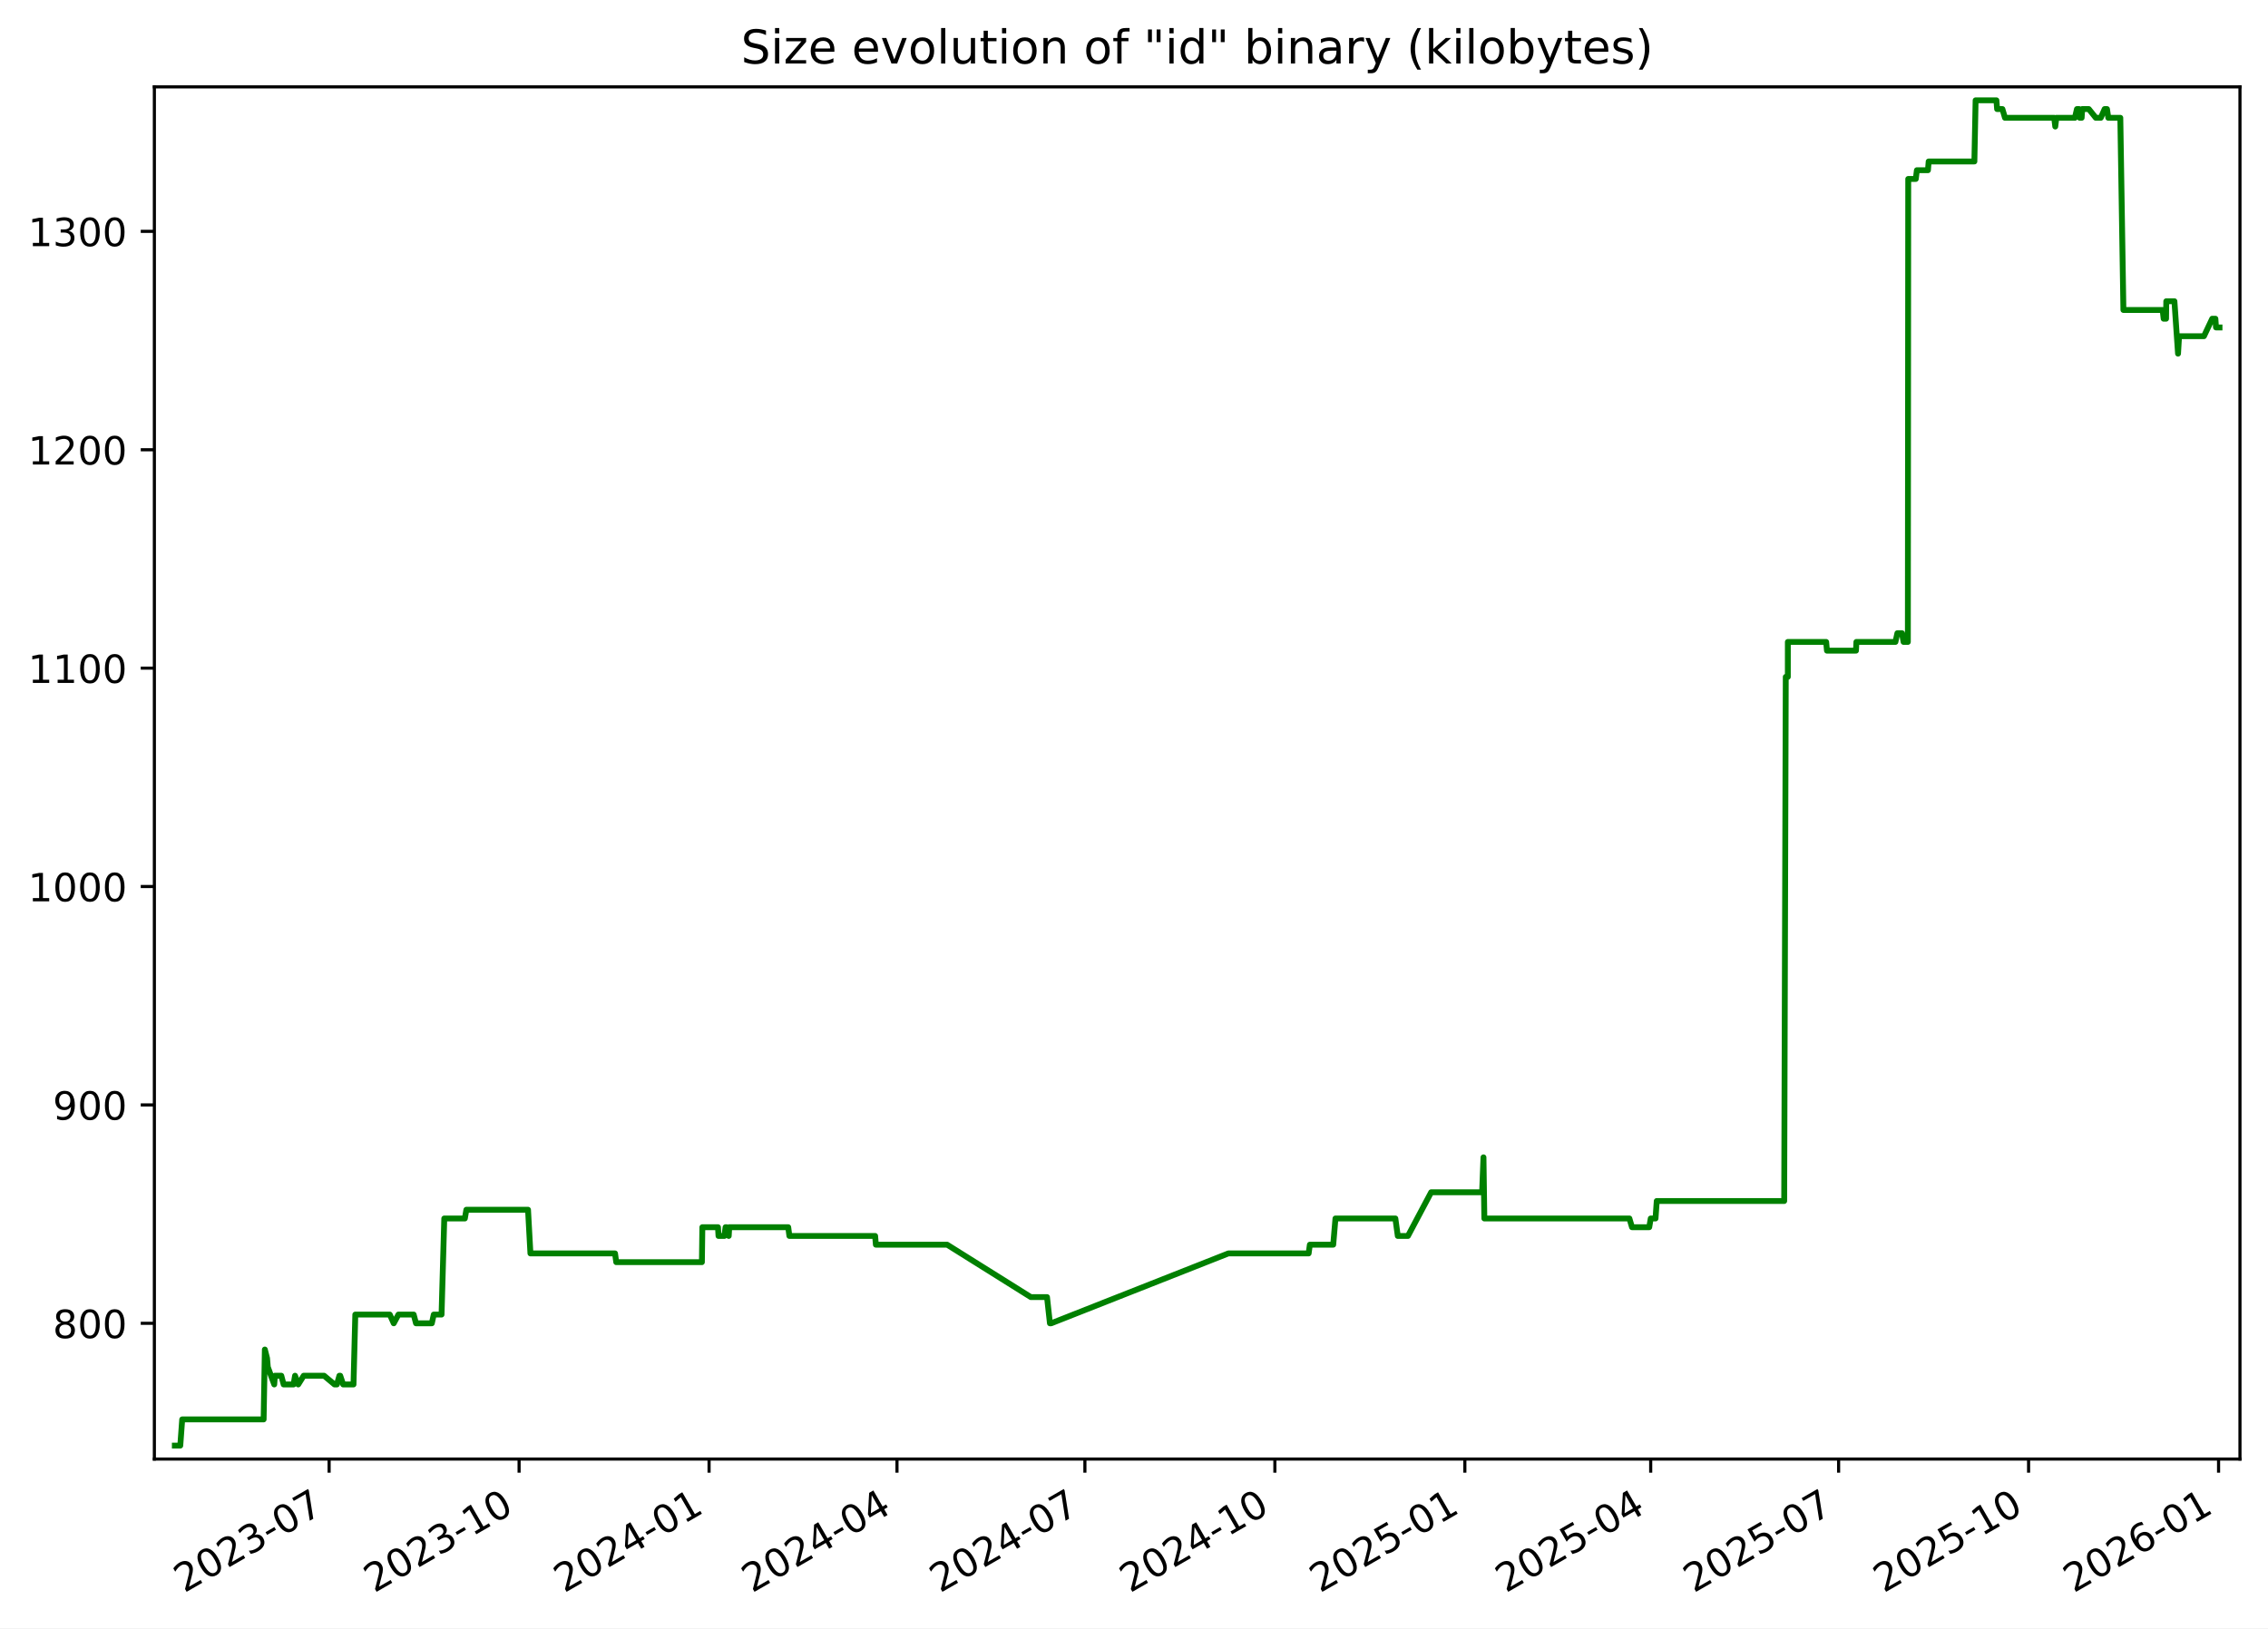
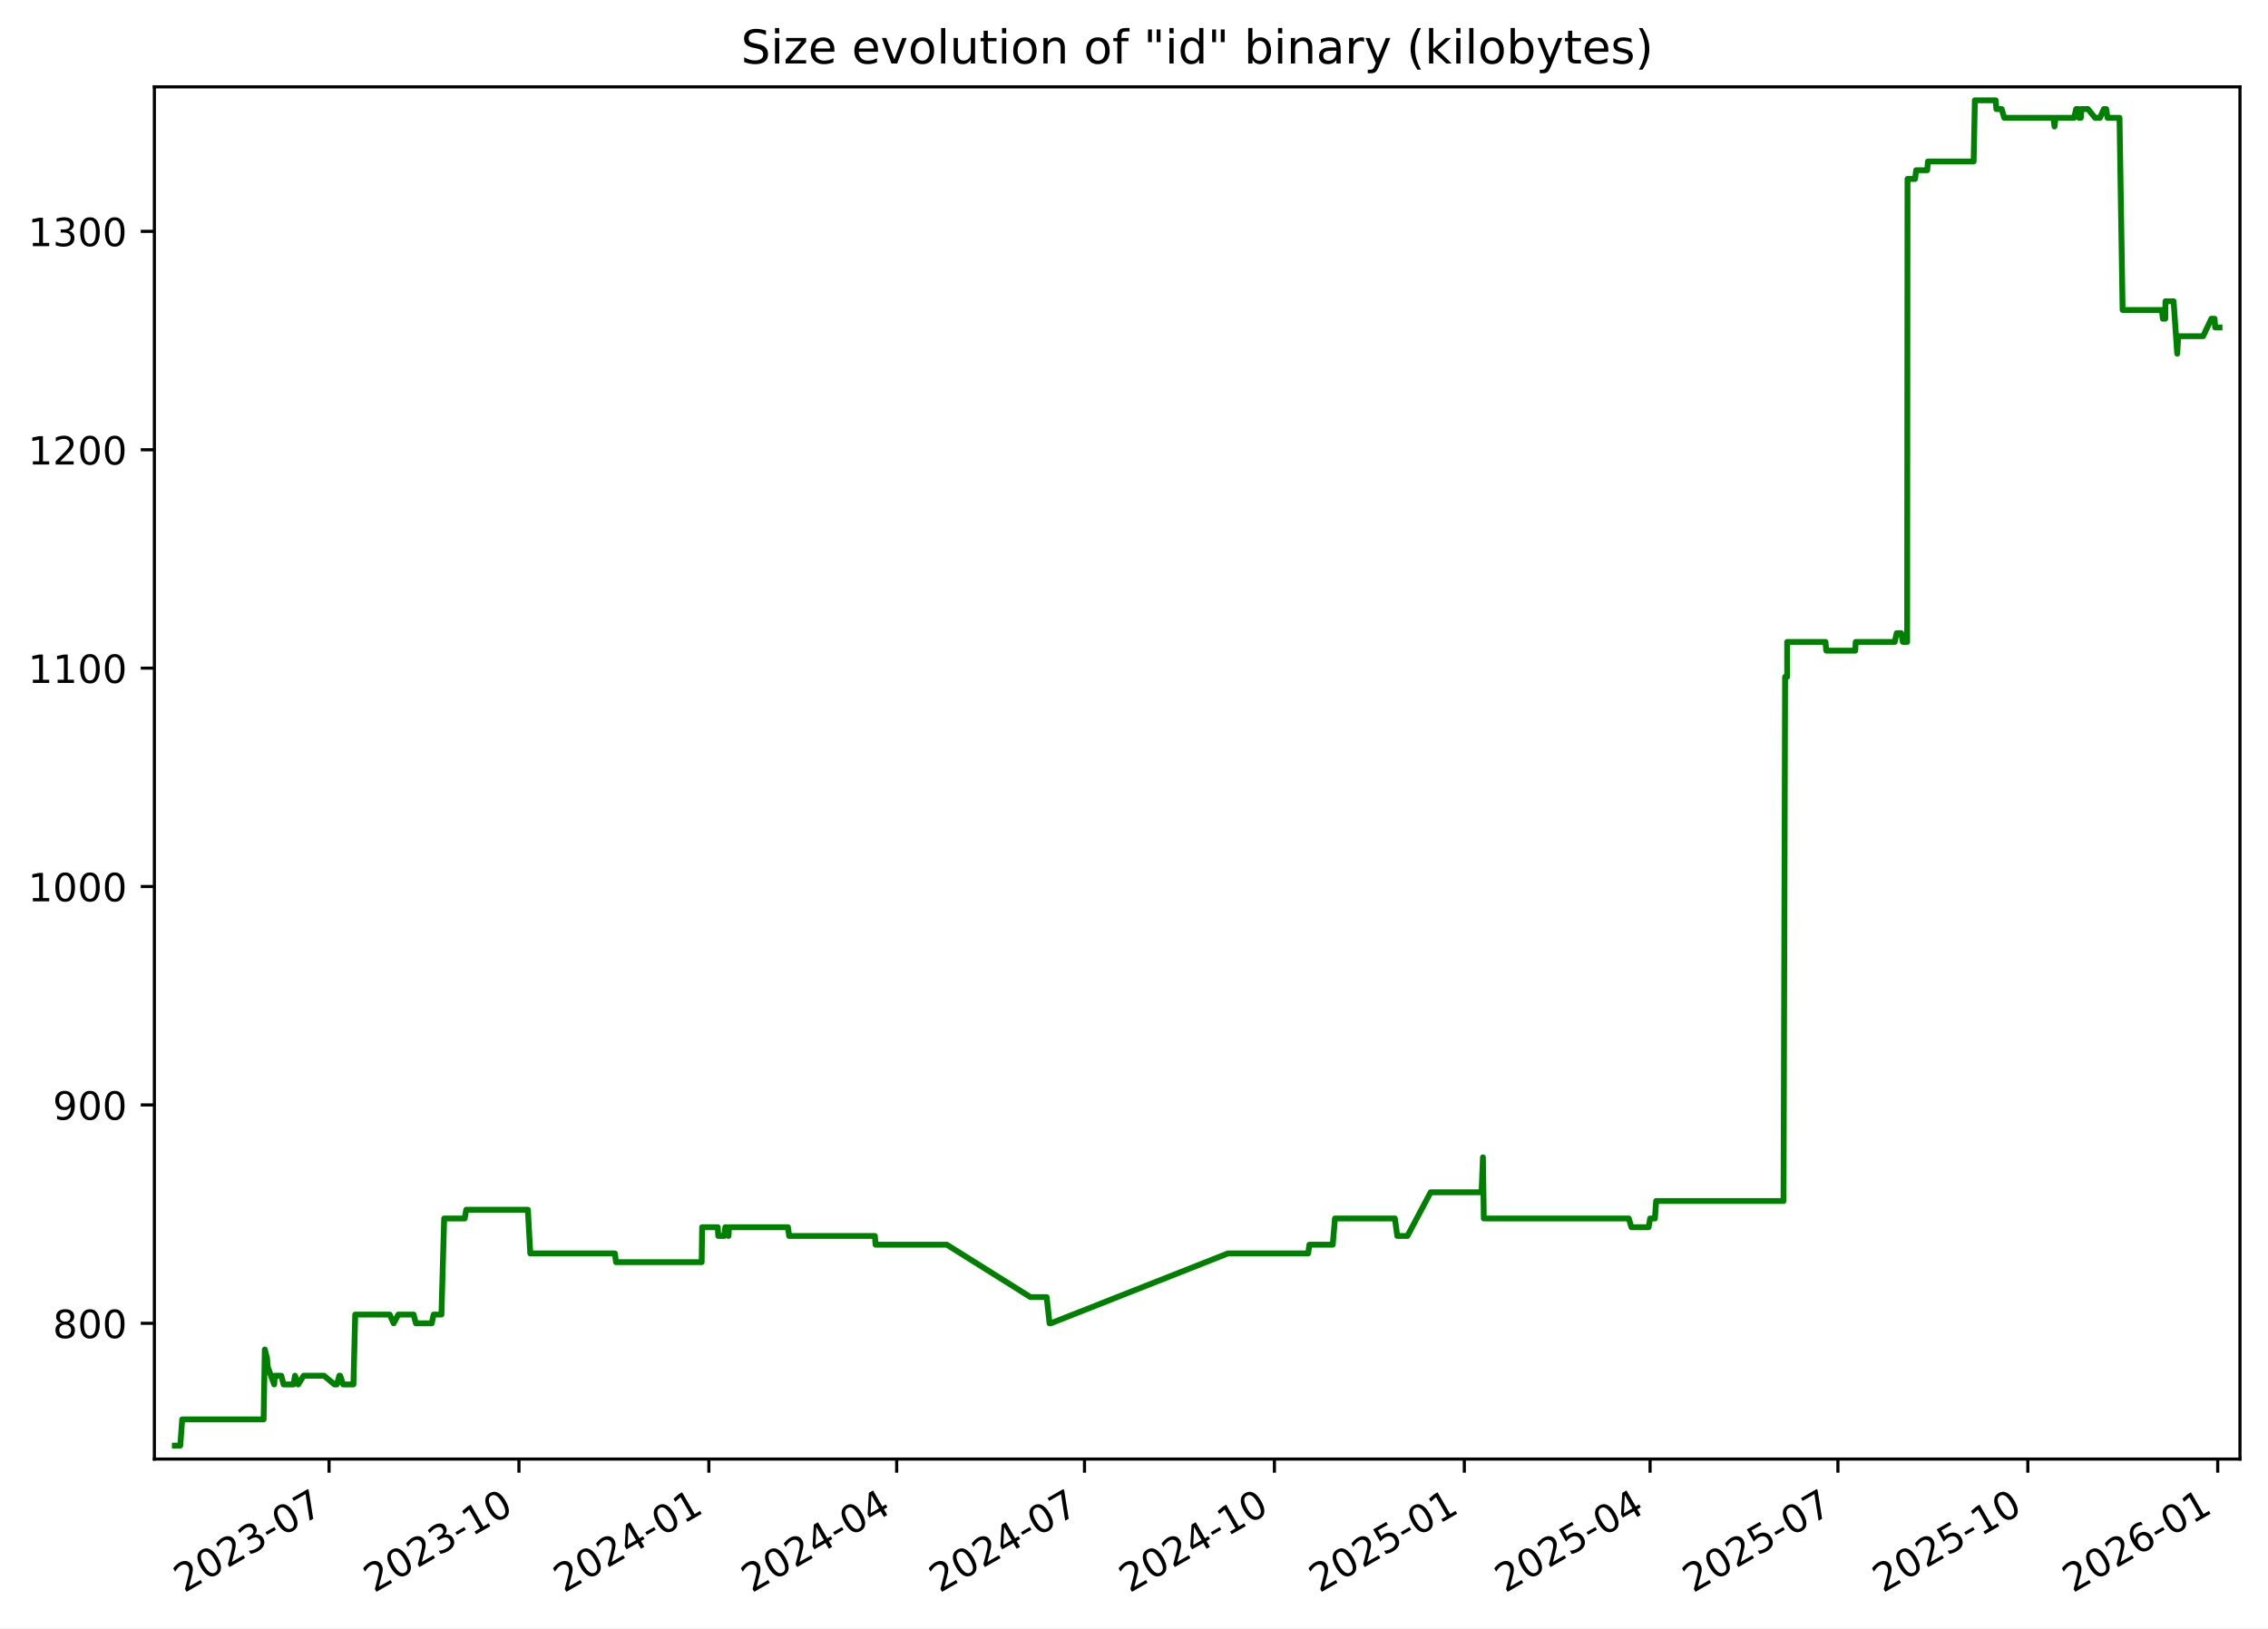
<svg xmlns="http://www.w3.org/2000/svg" xmlns:xlink="http://www.w3.org/1999/xlink" width="582.53pt" height="418.303pt" viewBox="0 0 582.53 418.303" version="1.1">
  <defs>
    <style type="text/css">*{stroke-linejoin: round; stroke-linecap: butt}</style>
  </defs>
  <g id="figure_1">
    <g id="patch_1">
      <path d="M -0 418.303  L 582.53 418.303  L 582.53 0  L -0 0  z " style="fill: #ffffff" />
    </g>
    <g id="axes_1">
      <g id="patch_2">
        <path d="M 39.65 374.83  L 575.33 374.83  L 575.33 22.318  L 39.65 22.318  z " style="fill: #ffffff" />
      </g>
      <g id="matplotlib.axis_1">
        <g id="xtick_1">
          <g id="line2d_1">
            <defs>
-               <path id="mf5f4cc1f6a" d="M 0 0  L 0 3.5  " style="stroke: #000000; stroke-width: 0.8" />
+               <path id="m05a085f015" d="M 0 0  L 0 3.5  " style="stroke: #000000; stroke-width: 0.8" />
            </defs>
            <g>
-               <use xlink:href="#mf5f4cc1f6a" x="84.532" y="374.83" style="stroke: #000000; stroke-width: 0.8" />
+               <use xlink:href="#m05a085f015" x="84.516" y="374.83" style="stroke: #000000; stroke-width: 0.8" />
            </g>
          </g>
          <g id="text_1">
-             <g transform="translate(47.30746 409.302) rotate(-30) scale(0.1 -0.1)">
+             <g transform="translate(47.29113 409.302) rotate(-30) scale(0.1 -0.1)">
              <defs>
                <path id="DejaVuSans-32" d="M 1228 531  L 3431 531  L 3431 0  L 469 0  L 469 531  Q 828 903 1448 1529  Q 2069 2156 2228 2338  Q 2531 2678 2651 2914  Q 2772 3150 2772 3378  Q 2772 3750 2511 3984  Q 2250 4219 1831 4219  Q 1534 4219 1204 4116  Q 875 4013 500 3803  L 500 4441  Q 881 4594 1212 4672  Q 1544 4750 1819 4750  Q 2544 4750 2975 4387  Q 3406 4025 3406 3419  Q 3406 3131 3298 2873  Q 3191 2616 2906 2266  Q 2828 2175 2409 1742  Q 1991 1309 1228 531  z " transform="scale(0.015625)" />
                <path id="DejaVuSans-30" d="M 2034 4250  Q 1547 4250 1301 3770  Q 1056 3291 1056 2328  Q 1056 1369 1301 889  Q 1547 409 2034 409  Q 2525 409 2770 889  Q 3016 1369 3016 2328  Q 3016 3291 2770 3770  Q 2525 4250 2034 4250  z M 2034 4750  Q 2819 4750 3233 4129  Q 3647 3509 3647 2328  Q 3647 1150 3233 529  Q 2819 -91 2034 -91  Q 1250 -91 836 529  Q 422 1150 422 2328  Q 422 3509 836 4129  Q 1250 4750 2034 4750  z " transform="scale(0.015625)" />
                <path id="DejaVuSans-33" d="M 2597 2516  Q 3050 2419 3304 2112  Q 3559 1806 3559 1356  Q 3559 666 3084 287  Q 2609 -91 1734 -91  Q 1441 -91 1130 -33  Q 819 25 488 141  L 488 750  Q 750 597 1062 519  Q 1375 441 1716 441  Q 2309 441 2620 675  Q 2931 909 2931 1356  Q 2931 1769 2642 2001  Q 2353 2234 1838 2234  L 1294 2234  L 1294 2753  L 1863 2753  Q 2328 2753 2575 2939  Q 2822 3125 2822 3475  Q 2822 3834 2567 4026  Q 2313 4219 1838 4219  Q 1578 4219 1281 4162  Q 984 4106 628 3988  L 628 4550  Q 988 4650 1302 4700  Q 1616 4750 1894 4750  Q 2613 4750 3031 4423  Q 3450 4097 3450 3541  Q 3450 3153 3228 2886  Q 3006 2619 2597 2516  z " transform="scale(0.015625)" />
                <path id="DejaVuSans-2d" d="M 313 2009  L 1997 2009  L 1997 1497  L 313 1497  L 313 2009  z " transform="scale(0.015625)" />
                <path id="DejaVuSans-37" d="M 525 4666  L 3525 4666  L 3525 4397  L 1831 0  L 1172 0  L 2766 4134  L 525 4134  L 525 4666  z " transform="scale(0.015625)" />
              </defs>
              <use xlink:href="#DejaVuSans-32" />
              <use xlink:href="#DejaVuSans-30" x="63.623" />
              <use xlink:href="#DejaVuSans-32" x="127.246" />
              <use xlink:href="#DejaVuSans-33" x="190.869" />
              <use xlink:href="#DejaVuSans-2d" x="254.492" />
              <use xlink:href="#DejaVuSans-30" x="290.576" />
              <use xlink:href="#DejaVuSans-37" x="354.199" />
            </g>
          </g>
        </g>
        <g id="xtick_2">
          <g id="line2d_2">
            <g>
-               <use xlink:href="#mf5f4cc1f6a" x="133.327" y="374.83" style="stroke: #000000; stroke-width: 0.8" />
+               <use xlink:href="#m05a085f015" x="133.291" y="374.83" style="stroke: #000000; stroke-width: 0.8" />
            </g>
          </g>
          <g id="text_2">
-             <g transform="translate(96.10268 409.302) rotate(-30) scale(0.1 -0.1)">
+             <g transform="translate(96.06624 409.302) rotate(-30) scale(0.1 -0.1)">
              <defs>
                <path id="DejaVuSans-31" d="M 794 531  L 1825 531  L 1825 4091  L 703 3866  L 703 4441  L 1819 4666  L 2450 4666  L 2450 531  L 3481 531  L 3481 0  L 794 0  L 794 531  z " transform="scale(0.015625)" />
              </defs>
              <use xlink:href="#DejaVuSans-32" />
              <use xlink:href="#DejaVuSans-30" x="63.623" />
              <use xlink:href="#DejaVuSans-32" x="127.246" />
              <use xlink:href="#DejaVuSans-33" x="190.869" />
              <use xlink:href="#DejaVuSans-2d" x="254.492" />
              <use xlink:href="#DejaVuSans-31" x="290.576" />
              <use xlink:href="#DejaVuSans-30" x="354.199" />
            </g>
          </g>
        </g>
        <g id="xtick_3">
          <g id="line2d_3">
            <g>
-               <use xlink:href="#mf5f4cc1f6a" x="182.123" y="374.83" style="stroke: #000000; stroke-width: 0.8" />
+               <use xlink:href="#m05a085f015" x="182.066" y="374.83" style="stroke: #000000; stroke-width: 0.8" />
            </g>
          </g>
          <g id="text_3">
-             <g transform="translate(144.8979 409.302) rotate(-30) scale(0.1 -0.1)">
+             <g transform="translate(144.8414 409.302) rotate(-30) scale(0.1 -0.1)">
              <defs>
                <path id="DejaVuSans-34" d="M 2419 4116  L 825 1625  L 2419 1625  L 2419 4116  z M 2253 4666  L 3047 4666  L 3047 1625  L 3713 1625  L 3713 1100  L 3047 1100  L 3047 0  L 2419 0  L 2419 1100  L 313 1100  L 313 1709  L 2253 4666  z " transform="scale(0.015625)" />
              </defs>
              <use xlink:href="#DejaVuSans-32" />
              <use xlink:href="#DejaVuSans-30" x="63.623" />
              <use xlink:href="#DejaVuSans-32" x="127.246" />
              <use xlink:href="#DejaVuSans-34" x="190.869" />
              <use xlink:href="#DejaVuSans-2d" x="254.492" />
              <use xlink:href="#DejaVuSans-30" x="290.576" />
              <use xlink:href="#DejaVuSans-31" x="354.199" />
            </g>
          </g>
        </g>
        <g id="xtick_4">
          <g id="line2d_4">
            <g>
-               <use xlink:href="#mf5f4cc1f6a" x="230.388" y="374.83" style="stroke: #000000; stroke-width: 0.8" />
+               <use xlink:href="#m05a085f015" x="230.311" y="374.83" style="stroke: #000000; stroke-width: 0.8" />
            </g>
          </g>
          <g id="text_4">
-             <g transform="translate(193.1627 409.302) rotate(-30) scale(0.1 -0.1)">
+             <g transform="translate(193.0863 409.302) rotate(-30) scale(0.1 -0.1)">
              <use xlink:href="#DejaVuSans-32" />
              <use xlink:href="#DejaVuSans-30" x="63.623" />
              <use xlink:href="#DejaVuSans-32" x="127.246" />
              <use xlink:href="#DejaVuSans-34" x="190.869" />
              <use xlink:href="#DejaVuSans-2d" x="254.492" />
              <use xlink:href="#DejaVuSans-30" x="290.576" />
              <use xlink:href="#DejaVuSans-34" x="354.199" />
            </g>
          </g>
        </g>
        <g id="xtick_5">
          <g id="line2d_5">
            <g>
-               <use xlink:href="#mf5f4cc1f6a" x="278.652" y="374.83" style="stroke: #000000; stroke-width: 0.8" />
+               <use xlink:href="#m05a085f015" x="278.556" y="374.83" style="stroke: #000000; stroke-width: 0.8" />
            </g>
          </g>
          <g id="text_5">
-             <g transform="translate(241.4276 409.302) rotate(-30) scale(0.1 -0.1)">
+             <g transform="translate(241.3313 409.302) rotate(-30) scale(0.1 -0.1)">
              <use xlink:href="#DejaVuSans-32" />
              <use xlink:href="#DejaVuSans-30" x="63.623" />
              <use xlink:href="#DejaVuSans-32" x="127.246" />
              <use xlink:href="#DejaVuSans-34" x="190.869" />
              <use xlink:href="#DejaVuSans-2d" x="254.492" />
              <use xlink:href="#DejaVuSans-30" x="290.576" />
              <use xlink:href="#DejaVuSans-37" x="354.199" />
            </g>
          </g>
        </g>
        <g id="xtick_6">
          <g id="line2d_6">
            <g>
-               <use xlink:href="#mf5f4cc1f6a" x="327.448" y="374.83" style="stroke: #000000; stroke-width: 0.8" />
+               <use xlink:href="#m05a085f015" x="327.331" y="374.83" style="stroke: #000000; stroke-width: 0.8" />
            </g>
          </g>
          <g id="text_6">
-             <g transform="translate(290.2228 409.302) rotate(-30) scale(0.1 -0.1)">
+             <g transform="translate(290.1064 409.302) rotate(-30) scale(0.1 -0.1)">
              <use xlink:href="#DejaVuSans-32" />
              <use xlink:href="#DejaVuSans-30" x="63.623" />
              <use xlink:href="#DejaVuSans-32" x="127.246" />
              <use xlink:href="#DejaVuSans-34" x="190.869" />
              <use xlink:href="#DejaVuSans-2d" x="254.492" />
              <use xlink:href="#DejaVuSans-31" x="290.576" />
              <use xlink:href="#DejaVuSans-30" x="354.199" />
            </g>
          </g>
        </g>
        <g id="xtick_7">
          <g id="line2d_7">
            <g>
-               <use xlink:href="#mf5f4cc1f6a" x="376.243" y="374.83" style="stroke: #000000; stroke-width: 0.8" />
+               <use xlink:href="#m05a085f015" x="376.106" y="374.83" style="stroke: #000000; stroke-width: 0.8" />
            </g>
          </g>
          <g id="text_7">
-             <g transform="translate(339.018 409.302) rotate(-30) scale(0.1 -0.1)">
+             <g transform="translate(338.8815 409.302) rotate(-30) scale(0.1 -0.1)">
              <defs>
                <path id="DejaVuSans-35" d="M 691 4666  L 3169 4666  L 3169 4134  L 1269 4134  L 1269 2991  Q 1406 3038 1543 3061  Q 1681 3084 1819 3084  Q 2600 3084 3056 2656  Q 3513 2228 3513 1497  Q 3513 744 3044 326  Q 2575 -91 1722 -91  Q 1428 -91 1123 -41  Q 819 9 494 109  L 494 744  Q 775 591 1075 516  Q 1375 441 1709 441  Q 2250 441 2565 725  Q 2881 1009 2881 1497  Q 2881 1984 2565 2268  Q 2250 2553 1709 2553  Q 1456 2553 1204 2497  Q 953 2441 691 2322  L 691 4666  z " transform="scale(0.015625)" />
              </defs>
              <use xlink:href="#DejaVuSans-32" />
              <use xlink:href="#DejaVuSans-30" x="63.623" />
              <use xlink:href="#DejaVuSans-32" x="127.246" />
              <use xlink:href="#DejaVuSans-35" x="190.869" />
              <use xlink:href="#DejaVuSans-2d" x="254.492" />
              <use xlink:href="#DejaVuSans-30" x="290.576" />
              <use xlink:href="#DejaVuSans-31" x="354.199" />
            </g>
          </g>
        </g>
        <g id="xtick_8">
          <g id="line2d_8">
            <g>
-               <use xlink:href="#mf5f4cc1f6a" x="423.977" y="374.83" style="stroke: #000000; stroke-width: 0.8" />
+               <use xlink:href="#m05a085f015" x="423.821" y="374.83" style="stroke: #000000; stroke-width: 0.8" />
            </g>
          </g>
          <g id="text_8">
-             <g transform="translate(386.7525 409.302) rotate(-30) scale(0.1 -0.1)">
+             <g transform="translate(386.5963 409.302) rotate(-30) scale(0.1 -0.1)">
              <use xlink:href="#DejaVuSans-32" />
              <use xlink:href="#DejaVuSans-30" x="63.623" />
              <use xlink:href="#DejaVuSans-32" x="127.246" />
              <use xlink:href="#DejaVuSans-35" x="190.869" />
              <use xlink:href="#DejaVuSans-2d" x="254.492" />
              <use xlink:href="#DejaVuSans-30" x="290.576" />
              <use xlink:href="#DejaVuSans-34" x="354.199" />
            </g>
          </g>
        </g>
        <g id="xtick_9">
          <g id="line2d_9">
            <g>
-               <use xlink:href="#mf5f4cc1f6a" x="472.242" y="374.83" style="stroke: #000000; stroke-width: 0.8" />
+               <use xlink:href="#m05a085f015" x="472.066" y="374.83" style="stroke: #000000; stroke-width: 0.8" />
            </g>
          </g>
          <g id="text_9">
-             <g transform="translate(435.0173 409.302) rotate(-30) scale(0.1 -0.1)">
+             <g transform="translate(434.8412 409.302) rotate(-30) scale(0.1 -0.1)">
              <use xlink:href="#DejaVuSans-32" />
              <use xlink:href="#DejaVuSans-30" x="63.623" />
              <use xlink:href="#DejaVuSans-32" x="127.246" />
              <use xlink:href="#DejaVuSans-35" x="190.869" />
              <use xlink:href="#DejaVuSans-2d" x="254.492" />
              <use xlink:href="#DejaVuSans-30" x="290.576" />
              <use xlink:href="#DejaVuSans-37" x="354.199" />
            </g>
          </g>
        </g>
        <g id="xtick_10">
          <g id="line2d_10">
            <g>
-               <use xlink:href="#mf5f4cc1f6a" x="521.037" y="374.83" style="stroke: #000000; stroke-width: 0.8" />
+               <use xlink:href="#m05a085f015" x="520.841" y="374.83" style="stroke: #000000; stroke-width: 0.8" />
            </g>
          </g>
          <g id="text_10">
-             <g transform="translate(483.8125 409.302) rotate(-30) scale(0.1 -0.1)">
+             <g transform="translate(483.6164 409.302) rotate(-30) scale(0.1 -0.1)">
              <use xlink:href="#DejaVuSans-32" />
              <use xlink:href="#DejaVuSans-30" x="63.623" />
              <use xlink:href="#DejaVuSans-32" x="127.246" />
              <use xlink:href="#DejaVuSans-35" x="190.869" />
              <use xlink:href="#DejaVuSans-2d" x="254.492" />
              <use xlink:href="#DejaVuSans-31" x="290.576" />
              <use xlink:href="#DejaVuSans-30" x="354.199" />
            </g>
          </g>
        </g>
        <g id="xtick_11">
          <g id="line2d_11">
            <g>
-               <use xlink:href="#mf5f4cc1f6a" x="569.833" y="374.83" style="stroke: #000000; stroke-width: 0.8" />
+               <use xlink:href="#m05a085f015" x="569.616" y="374.83" style="stroke: #000000; stroke-width: 0.8" />
            </g>
          </g>
          <g id="text_11">
-             <g transform="translate(532.6078 409.302) rotate(-30) scale(0.1 -0.1)">
+             <g transform="translate(532.3915 409.302) rotate(-30) scale(0.1 -0.1)">
              <defs>
                <path id="DejaVuSans-36" d="M 2113 2584  Q 1688 2584 1439 2293  Q 1191 2003 1191 1497  Q 1191 994 1439 701  Q 1688 409 2113 409  Q 2538 409 2786 701  Q 3034 994 3034 1497  Q 3034 2003 2786 2293  Q 2538 2584 2113 2584  z M 3366 4563  L 3366 3988  Q 3128 4100 2886 4159  Q 2644 4219 2406 4219  Q 1781 4219 1451 3797  Q 1122 3375 1075 2522  Q 1259 2794 1537 2939  Q 1816 3084 2150 3084  Q 2853 3084 3261 2657  Q 3669 2231 3669 1497  Q 3669 778 3244 343  Q 2819 -91 2113 -91  Q 1303 -91 875 529  Q 447 1150 447 2328  Q 447 3434 972 4092  Q 1497 4750 2381 4750  Q 2619 4750 2861 4703  Q 3103 4656 3366 4563  z " transform="scale(0.015625)" />
              </defs>
              <use xlink:href="#DejaVuSans-32" />
              <use xlink:href="#DejaVuSans-30" x="63.623" />
              <use xlink:href="#DejaVuSans-32" x="127.246" />
              <use xlink:href="#DejaVuSans-36" x="190.869" />
              <use xlink:href="#DejaVuSans-2d" x="254.492" />
              <use xlink:href="#DejaVuSans-30" x="290.576" />
              <use xlink:href="#DejaVuSans-31" x="354.199" />
            </g>
          </g>
        </g>
      </g>
      <g id="matplotlib.axis_2">
        <g id="ytick_1">
          <g id="line2d_12">
            <defs>
-               <path id="mc8a5a94834" d="M 0 0  L -3.5 0  " style="stroke: #000000; stroke-width: 0.8" />
+               <path id="mbc5a018253" d="M 0 0  L -3.5 0  " style="stroke: #000000; stroke-width: 0.8" />
            </defs>
            <g>
-               <use xlink:href="#mc8a5a94834" x="39.65" y="339.956" style="stroke: #000000; stroke-width: 0.8" />
+               <use xlink:href="#mbc5a018253" x="39.65" y="339.956" style="stroke: #000000; stroke-width: 0.8" />
            </g>
          </g>
          <g id="text_12">
            <g transform="translate(13.5625 343.7552) scale(0.1 -0.1)">
              <defs>
                <path id="DejaVuSans-38" d="M 2034 2216  Q 1584 2216 1326 1975  Q 1069 1734 1069 1313  Q 1069 891 1326 650  Q 1584 409 2034 409  Q 2484 409 2743 651  Q 3003 894 3003 1313  Q 3003 1734 2745 1975  Q 2488 2216 2034 2216  z M 1403 2484  Q 997 2584 770 2862  Q 544 3141 544 3541  Q 544 4100 942 4425  Q 1341 4750 2034 4750  Q 2731 4750 3128 4425  Q 3525 4100 3525 3541  Q 3525 3141 3298 2862  Q 3072 2584 2669 2484  Q 3125 2378 3379 2068  Q 3634 1759 3634 1313  Q 3634 634 3220 271  Q 2806 -91 2034 -91  Q 1263 -91 848 271  Q 434 634 434 1313  Q 434 1759 690 2068  Q 947 2378 1403 2484  z M 1172 3481  Q 1172 3119 1398 2916  Q 1625 2713 2034 2713  Q 2441 2713 2670 2916  Q 2900 3119 2900 3481  Q 2900 3844 2670 4047  Q 2441 4250 2034 4250  Q 1625 4250 1398 4047  Q 1172 3844 1172 3481  z " transform="scale(0.015625)" />
              </defs>
              <use xlink:href="#DejaVuSans-38" />
              <use xlink:href="#DejaVuSans-30" x="63.623" />
              <use xlink:href="#DejaVuSans-30" x="127.246" />
            </g>
          </g>
        </g>
        <g id="ytick_2">
          <g id="line2d_13">
            <g>
-               <use xlink:href="#mc8a5a94834" x="39.65" y="283.852" style="stroke: #000000; stroke-width: 0.8" />
+               <use xlink:href="#mbc5a018253" x="39.65" y="283.852" style="stroke: #000000; stroke-width: 0.8" />
            </g>
          </g>
          <g id="text_13">
            <g transform="translate(13.5625 287.6513) scale(0.1 -0.1)">
              <defs>
                <path id="DejaVuSans-39" d="M 703 97  L 703 672  Q 941 559 1184 500  Q 1428 441 1663 441  Q 2288 441 2617 861  Q 2947 1281 2994 2138  Q 2813 1869 2534 1725  Q 2256 1581 1919 1581  Q 1219 1581 811 2004  Q 403 2428 403 3163  Q 403 3881 828 4315  Q 1253 4750 1959 4750  Q 2769 4750 3195 4129  Q 3622 3509 3622 2328  Q 3622 1225 3098 567  Q 2575 -91 1691 -91  Q 1453 -91 1209 -44  Q 966 3 703 97  z M 1959 2075  Q 2384 2075 2632 2365  Q 2881 2656 2881 3163  Q 2881 3666 2632 3958  Q 2384 4250 1959 4250  Q 1534 4250 1286 3958  Q 1038 3666 1038 3163  Q 1038 2656 1286 2365  Q 1534 2075 1959 2075  z " transform="scale(0.015625)" />
              </defs>
              <use xlink:href="#DejaVuSans-39" />
              <use xlink:href="#DejaVuSans-30" x="63.623" />
              <use xlink:href="#DejaVuSans-30" x="127.246" />
            </g>
          </g>
        </g>
        <g id="ytick_3">
          <g id="line2d_14">
            <g>
-               <use xlink:href="#mc8a5a94834" x="39.65" y="227.748" style="stroke: #000000; stroke-width: 0.8" />
+               <use xlink:href="#mbc5a018253" x="39.65" y="227.748" style="stroke: #000000; stroke-width: 0.8" />
            </g>
          </g>
          <g id="text_14">
            <g transform="translate(7.2 231.5474) scale(0.1 -0.1)">
              <use xlink:href="#DejaVuSans-31" />
              <use xlink:href="#DejaVuSans-30" x="63.623" />
              <use xlink:href="#DejaVuSans-30" x="127.246" />
              <use xlink:href="#DejaVuSans-30" x="190.869" />
            </g>
          </g>
        </g>
        <g id="ytick_4">
          <g id="line2d_15">
            <g>
-               <use xlink:href="#mc8a5a94834" x="39.65" y="171.644" style="stroke: #000000; stroke-width: 0.8" />
+               <use xlink:href="#mbc5a018253" x="39.65" y="171.644" style="stroke: #000000; stroke-width: 0.8" />
            </g>
          </g>
          <g id="text_15">
            <g transform="translate(7.2 175.4435) scale(0.1 -0.1)">
              <use xlink:href="#DejaVuSans-31" />
              <use xlink:href="#DejaVuSans-31" x="63.623" />
              <use xlink:href="#DejaVuSans-30" x="127.246" />
              <use xlink:href="#DejaVuSans-30" x="190.869" />
            </g>
          </g>
        </g>
        <g id="ytick_5">
          <g id="line2d_16">
            <g>
-               <use xlink:href="#mc8a5a94834" x="39.65" y="115.54" style="stroke: #000000; stroke-width: 0.8" />
+               <use xlink:href="#mbc5a018253" x="39.65" y="115.54" style="stroke: #000000; stroke-width: 0.8" />
            </g>
          </g>
          <g id="text_16">
            <g transform="translate(7.2 119.3396) scale(0.1 -0.1)">
              <use xlink:href="#DejaVuSans-31" />
              <use xlink:href="#DejaVuSans-32" x="63.623" />
              <use xlink:href="#DejaVuSans-30" x="127.246" />
              <use xlink:href="#DejaVuSans-30" x="190.869" />
            </g>
          </g>
        </g>
        <g id="ytick_6">
          <g id="line2d_17">
            <g>
-               <use xlink:href="#mc8a5a94834" x="39.65" y="59.436" style="stroke: #000000; stroke-width: 0.8" />
+               <use xlink:href="#mbc5a018253" x="39.65" y="59.436" style="stroke: #000000; stroke-width: 0.8" />
            </g>
          </g>
          <g id="text_17">
            <g transform="translate(7.2 63.23568) scale(0.1 -0.1)">
              <use xlink:href="#DejaVuSans-31" />
              <use xlink:href="#DejaVuSans-33" x="63.623" />
              <use xlink:href="#DejaVuSans-30" x="127.246" />
              <use xlink:href="#DejaVuSans-30" x="190.869" />
            </g>
          </g>
        </g>
      </g>
      <g id="line2d_18">
-         <path d="M 44.902 371.374  L 46.306 371.374  L 46.797 364.642  L 67.715 364.642  L 68.026 346.688  L 68.596 348.933  L 68.784 351.177  L 70.437 355.665  L 70.599 353.421  L 72.252 353.421  L 72.853 355.665  L 75.401 355.665  L 75.783 353.421  L 76.599 355.665  L 78.004 353.421  L 83.234 353.421  L 85.922 355.665  L 86.538 355.665  L 87.175 353.421  L 87.383 353.421  L 88.141 355.665  L 90.796 355.665  L 91.258 337.712  L 100.115 337.712  L 101.131 339.956  L 102.334 337.712  L 106.251 337.712  L 106.851 339.956  L 110.913 339.956  L 111.41 337.712  L 113.411 337.712  L 114.109 313.026  L 119.395 313.026  L 119.784 310.782  L 135.624 310.782  L 136.239 322.003  L 157.974 322.003  L 158.277 324.247  L 180.282 324.247  L 180.397 315.27  L 184.415 315.27  L 184.545 317.514  L 186.064 317.514  L 186.35 315.27  L 186.619 315.27  L 187.172 317.514  L 187.306 315.27  L 202.455 315.27  L 202.753 317.514  L 224.776 317.514  L 224.964 319.759  L 243.266 319.759  L 264.763 333.223  L 268.923 333.223  L 269.67 339.956  L 269.993 339.956  L 315.506 322.003  L 336.123 322.003  L 336.432 319.759  L 342.435 319.759  L 343.009 313.026  L 358.397 313.026  L 359.019 317.514  L 361.63 317.514  L 367.588 306.294  L 380.674 306.294  L 381.028 297.317  L 381.251 313.026  L 418.505 313.026  L 419.176 315.27  L 423.604 315.27  L 423.986 313.026  L 425.218 313.026  L 425.53 308.538  L 458.267 308.538  L 458.67 173.888  L 459.2 173.888  L 459.205 164.912  L 469.045 164.912  L 469.25 167.156  L 476.703 167.156  L 476.81 164.912  L 486.835 164.912  L 487.336 162.668  L 488.517 162.668  L 488.928 164.912  L 490.03 164.912  L 490.124 45.972  L 492.067 45.972  L 492.346 43.727  L 495.192 43.727  L 495.373 41.483  L 507.116 41.483  L 507.431 25.774  L 512.776 25.774  L 512.951 28.018  L 514.314 28.018  L 514.972 30.262  L 527.613 30.262  L 527.889 32.507  L 528.17 30.262  L 532.931 30.262  L 533.457 28.018  L 534.029 28.018  L 534.179 30.262  L 534.668 30.262  L 534.795 28.018  L 536.503 28.018  L 538.304 30.262  L 539.582 30.262  L 540.567 28.018  L 541.178 28.018  L 541.511 30.262  L 544.599 30.262  L 545.392 79.634  L 555.467 79.634  L 555.729 81.878  L 556.349 81.878  L 556.403 77.39  L 558.496 77.39  L 559.424 90.855  L 559.693 86.366  L 566.081 86.366  L 568.196 81.878  L 569.018 81.878  L 569.177 84.122  L 570.078 84.122  L 570.078 84.122  " clip-path="url(#p52a306514f)" style="fill: none; stroke: #008000; stroke-width: 1.5; stroke-linecap: square" />
+         <path d="M 44.902 371.374  L 46.305 371.374  L 46.796 364.642  L 67.706 364.642  L 68.016 346.688  L 68.586 348.933  L 68.774 351.177  L 70.426 355.665  L 70.589 353.421  L 72.241 353.421  L 72.841 355.665  L 75.388 355.665  L 75.77 353.421  L 76.586 355.665  L 77.99 353.421  L 83.218 353.421  L 85.906 355.665  L 86.52 355.665  L 87.158 353.421  L 87.366 353.421  L 88.123 355.665  L 90.777 355.665  L 91.239 337.712  L 100.092 337.712  L 101.108 339.956  L 102.31 337.712  L 106.226 337.712  L 106.826 339.956  L 110.886 339.956  L 111.383 337.712  L 113.383 337.712  L 114.081 313.026  L 119.364 313.026  L 119.753 310.782  L 135.587 310.782  L 136.202 322.003  L 157.927 322.003  L 158.23 324.247  L 180.226 324.247  L 180.341 315.27  L 184.357 315.27  L 184.487 317.514  L 186.006 317.514  L 186.292 315.27  L 186.561 315.27  L 187.113 317.514  L 187.248 315.27  L 202.39 315.27  L 202.688 317.514  L 224.702 317.514  L 224.89 319.759  L 243.184 319.759  L 264.672 333.223  L 268.83 333.223  L 269.577 339.956  L 269.9 339.956  L 315.395 322.003  L 336.003 322.003  L 336.311 319.759  L 342.313 319.759  L 342.886 313.026  L 358.267 313.026  L 358.89 317.514  L 361.5 317.514  L 367.455 306.294  L 380.536 306.294  L 380.89 297.317  L 381.112 313.026  L 418.351 313.026  L 419.022 315.27  L 423.448 315.27  L 423.83 313.026  L 425.061 313.026  L 425.373 308.538  L 458.097 308.538  L 458.499 173.888  L 459.029 173.888  L 459.034 164.912  L 468.871 164.912  L 469.076 167.156  L 476.525 167.156  L 476.632 164.912  L 486.653 164.912  L 487.154 162.668  L 488.334 162.668  L 488.746 164.912  L 489.846 164.912  L 489.941 45.972  L 491.882 45.972  L 492.162 43.727  L 495.006 43.727  L 495.188 41.483  L 506.926 41.483  L 507.241 25.774  L 512.583 25.774  L 512.758 28.018  L 514.121 28.018  L 514.779 30.262  L 527.414 30.262  L 527.69 32.507  L 527.971 30.262  L 532.73 30.262  L 533.256 28.018  L 533.828 28.018  L 533.978 30.262  L 534.466 30.262  L 534.593 28.018  L 536.3 28.018  L 538.101 30.262  L 539.378 30.262  L 540.363 28.018  L 540.974 28.018  L 541.307 30.262  L 544.393 30.262  L 545.186 79.634  L 555.257 79.634  L 555.519 81.878  L 556.138 81.878  L 556.193 77.39  L 558.284 77.39  L 559.212 90.855  L 559.481 86.366  L 565.866 86.366  L 567.981 81.878  L 568.802 81.878  L 568.961 84.122  L 570.078 84.122  L 570.078 84.122  " clip-path="url(#p077b17c632)" style="fill: none; stroke: #008000; stroke-width: 1.5; stroke-linecap: square" />
      </g>
      <g id="patch_3">
        <path d="M 39.65 374.83  L 39.65 22.318  " style="fill: none; stroke: #000000; stroke-width: 0.8; stroke-linejoin: miter; stroke-linecap: square" />
      </g>
      <g id="patch_4">
        <path d="M 575.33 374.83  L 575.33 22.318  " style="fill: none; stroke: #000000; stroke-width: 0.8; stroke-linejoin: miter; stroke-linecap: square" />
      </g>
      <g id="patch_5">
        <path d="M 39.65 374.83  L 575.33 374.83  " style="fill: none; stroke: #000000; stroke-width: 0.8; stroke-linejoin: miter; stroke-linecap: square" />
      </g>
      <g id="patch_6">
        <path d="M 39.65 22.318  L 575.33 22.318  " style="fill: none; stroke: #000000; stroke-width: 0.8; stroke-linejoin: miter; stroke-linecap: square" />
      </g>
      <g id="text_18">
        <g transform="translate(190.3184 16.31812) scale(0.12 -0.12)">
          <defs>
            <path id="DejaVuSans-53" d="M 3425 4513  L 3425 3897  Q 3066 4069 2747 4153  Q 2428 4238 2131 4238  Q 1616 4238 1336 4038  Q 1056 3838 1056 3469  Q 1056 3159 1242 3001  Q 1428 2844 1947 2747  L 2328 2669  Q 3034 2534 3370 2195  Q 3706 1856 3706 1288  Q 3706 609 3251 259  Q 2797 -91 1919 -91  Q 1588 -91 1214 -16  Q 841 59 441 206  L 441 856  Q 825 641 1194 531  Q 1563 422 1919 422  Q 2459 422 2753 634  Q 3047 847 3047 1241  Q 3047 1584 2836 1778  Q 2625 1972 2144 2069  L 1759 2144  Q 1053 2284 737 2584  Q 422 2884 422 3419  Q 422 4038 858 4394  Q 1294 4750 2059 4750  Q 2388 4750 2728 4690  Q 3069 4631 3425 4513  z " transform="scale(0.015625)" />
            <path id="DejaVuSans-69" d="M 603 3500  L 1178 3500  L 1178 0  L 603 0  L 603 3500  z M 603 4863  L 1178 4863  L 1178 4134  L 603 4134  L 603 4863  z " transform="scale(0.015625)" />
            <path id="DejaVuSans-7a" d="M 353 3500  L 3084 3500  L 3084 2975  L 922 459  L 3084 459  L 3084 0  L 275 0  L 275 525  L 2438 3041  L 353 3041  L 353 3500  z " transform="scale(0.015625)" />
            <path id="DejaVuSans-65" d="M 3597 1894  L 3597 1613  L 953 1613  Q 991 1019 1311 708  Q 1631 397 2203 397  Q 2534 397 2845 478  Q 3156 559 3463 722  L 3463 178  Q 3153 47 2828 -22  Q 2503 -91 2169 -91  Q 1331 -91 842 396  Q 353 884 353 1716  Q 353 2575 817 3079  Q 1281 3584 2069 3584  Q 2775 3584 3186 3129  Q 3597 2675 3597 1894  z M 3022 2063  Q 3016 2534 2758 2815  Q 2500 3097 2075 3097  Q 1594 3097 1305 2825  Q 1016 2553 972 2059  L 3022 2063  z " transform="scale(0.015625)" />
            <path id="DejaVuSans-20" transform="scale(0.015625)" />
            <path id="DejaVuSans-76" d="M 191 3500  L 800 3500  L 1894 563  L 2988 3500  L 3597 3500  L 2284 0  L 1503 0  L 191 3500  z " transform="scale(0.015625)" />
            <path id="DejaVuSans-6f" d="M 1959 3097  Q 1497 3097 1228 2736  Q 959 2375 959 1747  Q 959 1119 1226 758  Q 1494 397 1959 397  Q 2419 397 2687 759  Q 2956 1122 2956 1747  Q 2956 2369 2687 2733  Q 2419 3097 1959 3097  z M 1959 3584  Q 2709 3584 3137 3096  Q 3566 2609 3566 1747  Q 3566 888 3137 398  Q 2709 -91 1959 -91  Q 1206 -91 779 398  Q 353 888 353 1747  Q 353 2609 779 3096  Q 1206 3584 1959 3584  z " transform="scale(0.015625)" />
            <path id="DejaVuSans-6c" d="M 603 4863  L 1178 4863  L 1178 0  L 603 0  L 603 4863  z " transform="scale(0.015625)" />
            <path id="DejaVuSans-75" d="M 544 1381  L 544 3500  L 1119 3500  L 1119 1403  Q 1119 906 1312 657  Q 1506 409 1894 409  Q 2359 409 2629 706  Q 2900 1003 2900 1516  L 2900 3500  L 3475 3500  L 3475 0  L 2900 0  L 2900 538  Q 2691 219 2414 64  Q 2138 -91 1772 -91  Q 1169 -91 856 284  Q 544 659 544 1381  z M 1991 3584  L 1991 3584  z " transform="scale(0.015625)" />
            <path id="DejaVuSans-74" d="M 1172 4494  L 1172 3500  L 2356 3500  L 2356 3053  L 1172 3053  L 1172 1153  Q 1172 725 1289 603  Q 1406 481 1766 481  L 2356 481  L 2356 0  L 1766 0  Q 1100 0 847 248  Q 594 497 594 1153  L 594 3053  L 172 3053  L 172 3500  L 594 3500  L 594 4494  L 1172 4494  z " transform="scale(0.015625)" />
            <path id="DejaVuSans-6e" d="M 3513 2113  L 3513 0  L 2938 0  L 2938 2094  Q 2938 2591 2744 2837  Q 2550 3084 2163 3084  Q 1697 3084 1428 2787  Q 1159 2491 1159 1978  L 1159 0  L 581 0  L 581 3500  L 1159 3500  L 1159 2956  Q 1366 3272 1645 3428  Q 1925 3584 2291 3584  Q 2894 3584 3203 3211  Q 3513 2838 3513 2113  z " transform="scale(0.015625)" />
            <path id="DejaVuSans-66" d="M 2375 4863  L 2375 4384  L 1825 4384  Q 1516 4384 1395 4259  Q 1275 4134 1275 3809  L 1275 3500  L 2222 3500  L 2222 3053  L 1275 3053  L 1275 0  L 697 0  L 697 3053  L 147 3053  L 147 3500  L 697 3500  L 697 3744  Q 697 4328 969 4595  Q 1241 4863 1831 4863  L 2375 4863  z " transform="scale(0.015625)" />
            <path id="DejaVuSans-22" d="M 1147 4666  L 1147 2931  L 616 2931  L 616 4666  L 1147 4666  z M 2328 4666  L 2328 2931  L 1797 2931  L 1797 4666  L 2328 4666  z " transform="scale(0.015625)" />
            <path id="DejaVuSans-64" d="M 2906 2969  L 2906 4863  L 3481 4863  L 3481 0  L 2906 0  L 2906 525  Q 2725 213 2448 61  Q 2172 -91 1784 -91  Q 1150 -91 751 415  Q 353 922 353 1747  Q 353 2572 751 3078  Q 1150 3584 1784 3584  Q 2172 3584 2448 3432  Q 2725 3281 2906 2969  z M 947 1747  Q 947 1113 1208 752  Q 1469 391 1925 391  Q 2381 391 2643 752  Q 2906 1113 2906 1747  Q 2906 2381 2643 2742  Q 2381 3103 1925 3103  Q 1469 3103 1208 2742  Q 947 2381 947 1747  z " transform="scale(0.015625)" />
            <path id="DejaVuSans-62" d="M 3116 1747  Q 3116 2381 2855 2742  Q 2594 3103 2138 3103  Q 1681 3103 1420 2742  Q 1159 2381 1159 1747  Q 1159 1113 1420 752  Q 1681 391 2138 391  Q 2594 391 2855 752  Q 3116 1113 3116 1747  z M 1159 2969  Q 1341 3281 1617 3432  Q 1894 3584 2278 3584  Q 2916 3584 3314 3078  Q 3713 2572 3713 1747  Q 3713 922 3314 415  Q 2916 -91 2278 -91  Q 1894 -91 1617 61  Q 1341 213 1159 525  L 1159 0  L 581 0  L 581 4863  L 1159 4863  L 1159 2969  z " transform="scale(0.015625)" />
            <path id="DejaVuSans-61" d="M 2194 1759  Q 1497 1759 1228 1600  Q 959 1441 959 1056  Q 959 750 1161 570  Q 1363 391 1709 391  Q 2188 391 2477 730  Q 2766 1069 2766 1631  L 2766 1759  L 2194 1759  z M 3341 1997  L 3341 0  L 2766 0  L 2766 531  Q 2569 213 2275 61  Q 1981 -91 1556 -91  Q 1019 -91 701 211  Q 384 513 384 1019  Q 384 1609 779 1909  Q 1175 2209 1959 2209  L 2766 2209  L 2766 2266  Q 2766 2663 2505 2880  Q 2244 3097 1772 3097  Q 1472 3097 1187 3025  Q 903 2953 641 2809  L 641 3341  Q 956 3463 1253 3523  Q 1550 3584 1831 3584  Q 2591 3584 2966 3190  Q 3341 2797 3341 1997  z " transform="scale(0.015625)" />
            <path id="DejaVuSans-72" d="M 2631 2963  Q 2534 3019 2420 3045  Q 2306 3072 2169 3072  Q 1681 3072 1420 2755  Q 1159 2438 1159 1844  L 1159 0  L 581 0  L 581 3500  L 1159 3500  L 1159 2956  Q 1341 3275 1631 3429  Q 1922 3584 2338 3584  Q 2397 3584 2469 3576  Q 2541 3569 2628 3553  L 2631 2963  z " transform="scale(0.015625)" />
            <path id="DejaVuSans-79" d="M 2059 -325  Q 1816 -950 1584 -1140  Q 1353 -1331 966 -1331  L 506 -1331  L 506 -850  L 844 -850  Q 1081 -850 1212 -737  Q 1344 -625 1503 -206  L 1606 56  L 191 3500  L 800 3500  L 1894 763  L 2988 3500  L 3597 3500  L 2059 -325  z " transform="scale(0.015625)" />
            <path id="DejaVuSans-28" d="M 1984 4856  Q 1566 4138 1362 3434  Q 1159 2731 1159 2009  Q 1159 1288 1364 580  Q 1569 -128 1984 -844  L 1484 -844  Q 1016 -109 783 600  Q 550 1309 550 2009  Q 550 2706 781 3412  Q 1013 4119 1484 4856  L 1984 4856  z " transform="scale(0.015625)" />
            <path id="DejaVuSans-6b" d="M 581 4863  L 1159 4863  L 1159 1991  L 2875 3500  L 3609 3500  L 1753 1863  L 3688 0  L 2938 0  L 1159 1709  L 1159 0  L 581 0  L 581 4863  z " transform="scale(0.015625)" />
            <path id="DejaVuSans-73" d="M 2834 3397  L 2834 2853  Q 2591 2978 2328 3040  Q 2066 3103 1784 3103  Q 1356 3103 1142 2972  Q 928 2841 928 2578  Q 928 2378 1081 2264  Q 1234 2150 1697 2047  L 1894 2003  Q 2506 1872 2764 1633  Q 3022 1394 3022 966  Q 3022 478 2636 193  Q 2250 -91 1575 -91  Q 1294 -91 989 -36  Q 684 19 347 128  L 347 722  Q 666 556 975 473  Q 1284 391 1588 391  Q 1994 391 2212 530  Q 2431 669 2431 922  Q 2431 1156 2273 1281  Q 2116 1406 1581 1522  L 1381 1569  Q 847 1681 609 1914  Q 372 2147 372 2553  Q 372 3047 722 3315  Q 1072 3584 1716 3584  Q 2034 3584 2315 3537  Q 2597 3491 2834 3397  z " transform="scale(0.015625)" />
            <path id="DejaVuSans-29" d="M 513 4856  L 1013 4856  Q 1481 4119 1714 3412  Q 1947 2706 1947 2009  Q 1947 1309 1714 600  Q 1481 -109 1013 -844  L 513 -844  Q 928 -128 1133 580  Q 1338 1288 1338 2009  Q 1338 2731 1133 3434  Q 928 4138 513 4856  z " transform="scale(0.015625)" />
          </defs>
          <use xlink:href="#DejaVuSans-53" />
          <use xlink:href="#DejaVuSans-69" x="63.477" />
          <use xlink:href="#DejaVuSans-7a" x="91.26" />
          <use xlink:href="#DejaVuSans-65" x="143.75" />
          <use xlink:href="#DejaVuSans-20" x="205.273" />
          <use xlink:href="#DejaVuSans-65" x="237.061" />
          <use xlink:href="#DejaVuSans-76" x="298.584" />
          <use xlink:href="#DejaVuSans-6f" x="357.764" />
          <use xlink:href="#DejaVuSans-6c" x="418.945" />
          <use xlink:href="#DejaVuSans-75" x="446.729" />
          <use xlink:href="#DejaVuSans-74" x="510.107" />
          <use xlink:href="#DejaVuSans-69" x="549.316" />
          <use xlink:href="#DejaVuSans-6f" x="577.1" />
          <use xlink:href="#DejaVuSans-6e" x="638.281" />
          <use xlink:href="#DejaVuSans-20" x="701.66" />
          <use xlink:href="#DejaVuSans-6f" x="733.447" />
          <use xlink:href="#DejaVuSans-66" x="794.629" />
          <use xlink:href="#DejaVuSans-20" x="829.834" />
          <use xlink:href="#DejaVuSans-22" x="861.621" />
          <use xlink:href="#DejaVuSans-69" x="907.617" />
          <use xlink:href="#DejaVuSans-64" x="935.4" />
          <use xlink:href="#DejaVuSans-22" x="998.877" />
          <use xlink:href="#DejaVuSans-20" x="1044.873" />
          <use xlink:href="#DejaVuSans-62" x="1076.66" />
          <use xlink:href="#DejaVuSans-69" x="1140.137" />
          <use xlink:href="#DejaVuSans-6e" x="1167.92" />
          <use xlink:href="#DejaVuSans-61" x="1231.299" />
          <use xlink:href="#DejaVuSans-72" x="1292.578" />
          <use xlink:href="#DejaVuSans-79" x="1333.691" />
          <use xlink:href="#DejaVuSans-20" x="1392.871" />
          <use xlink:href="#DejaVuSans-28" x="1424.658" />
          <use xlink:href="#DejaVuSans-6b" x="1463.672" />
          <use xlink:href="#DejaVuSans-69" x="1521.582" />
          <use xlink:href="#DejaVuSans-6c" x="1549.365" />
          <use xlink:href="#DejaVuSans-6f" x="1577.148" />
          <use xlink:href="#DejaVuSans-62" x="1638.33" />
          <use xlink:href="#DejaVuSans-79" x="1701.807" />
          <use xlink:href="#DejaVuSans-74" x="1760.986" />
          <use xlink:href="#DejaVuSans-65" x="1800.195" />
          <use xlink:href="#DejaVuSans-73" x="1861.719" />
          <use xlink:href="#DejaVuSans-29" x="1913.818" />
        </g>
      </g>
    </g>
  </g>
  <defs>
-     <clipPath id="p52a306514f">
+     <clipPath id="p077b17c632">
      <rect x="39.65" y="22.318" width="535.68" height="352.512" />
    </clipPath>
  </defs>
</svg>
